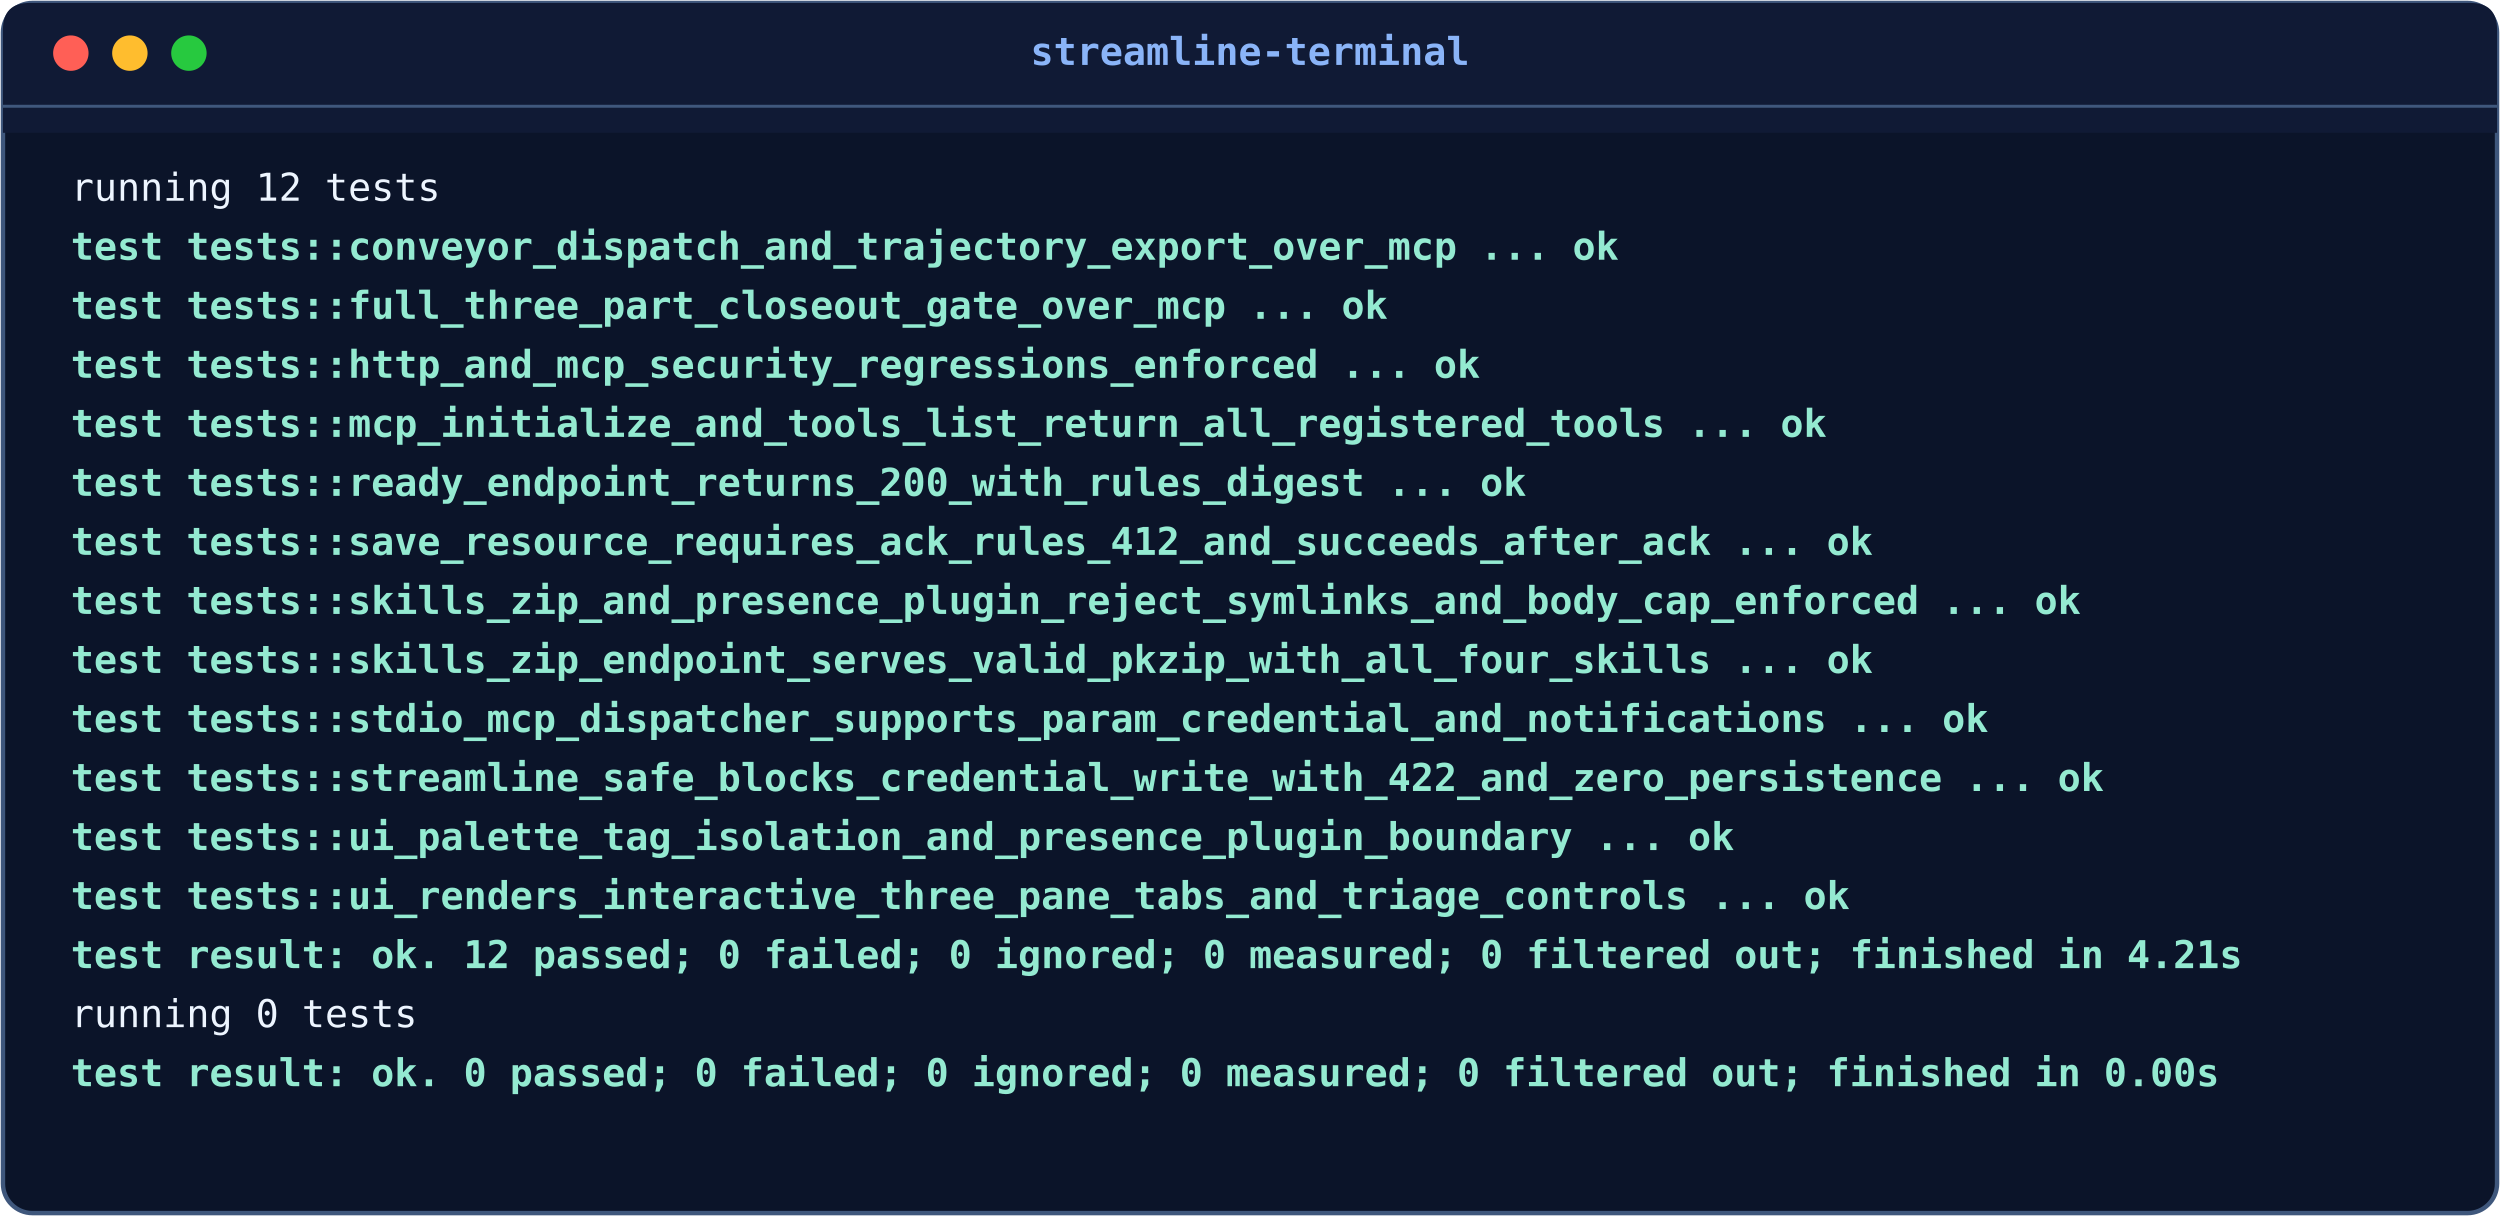
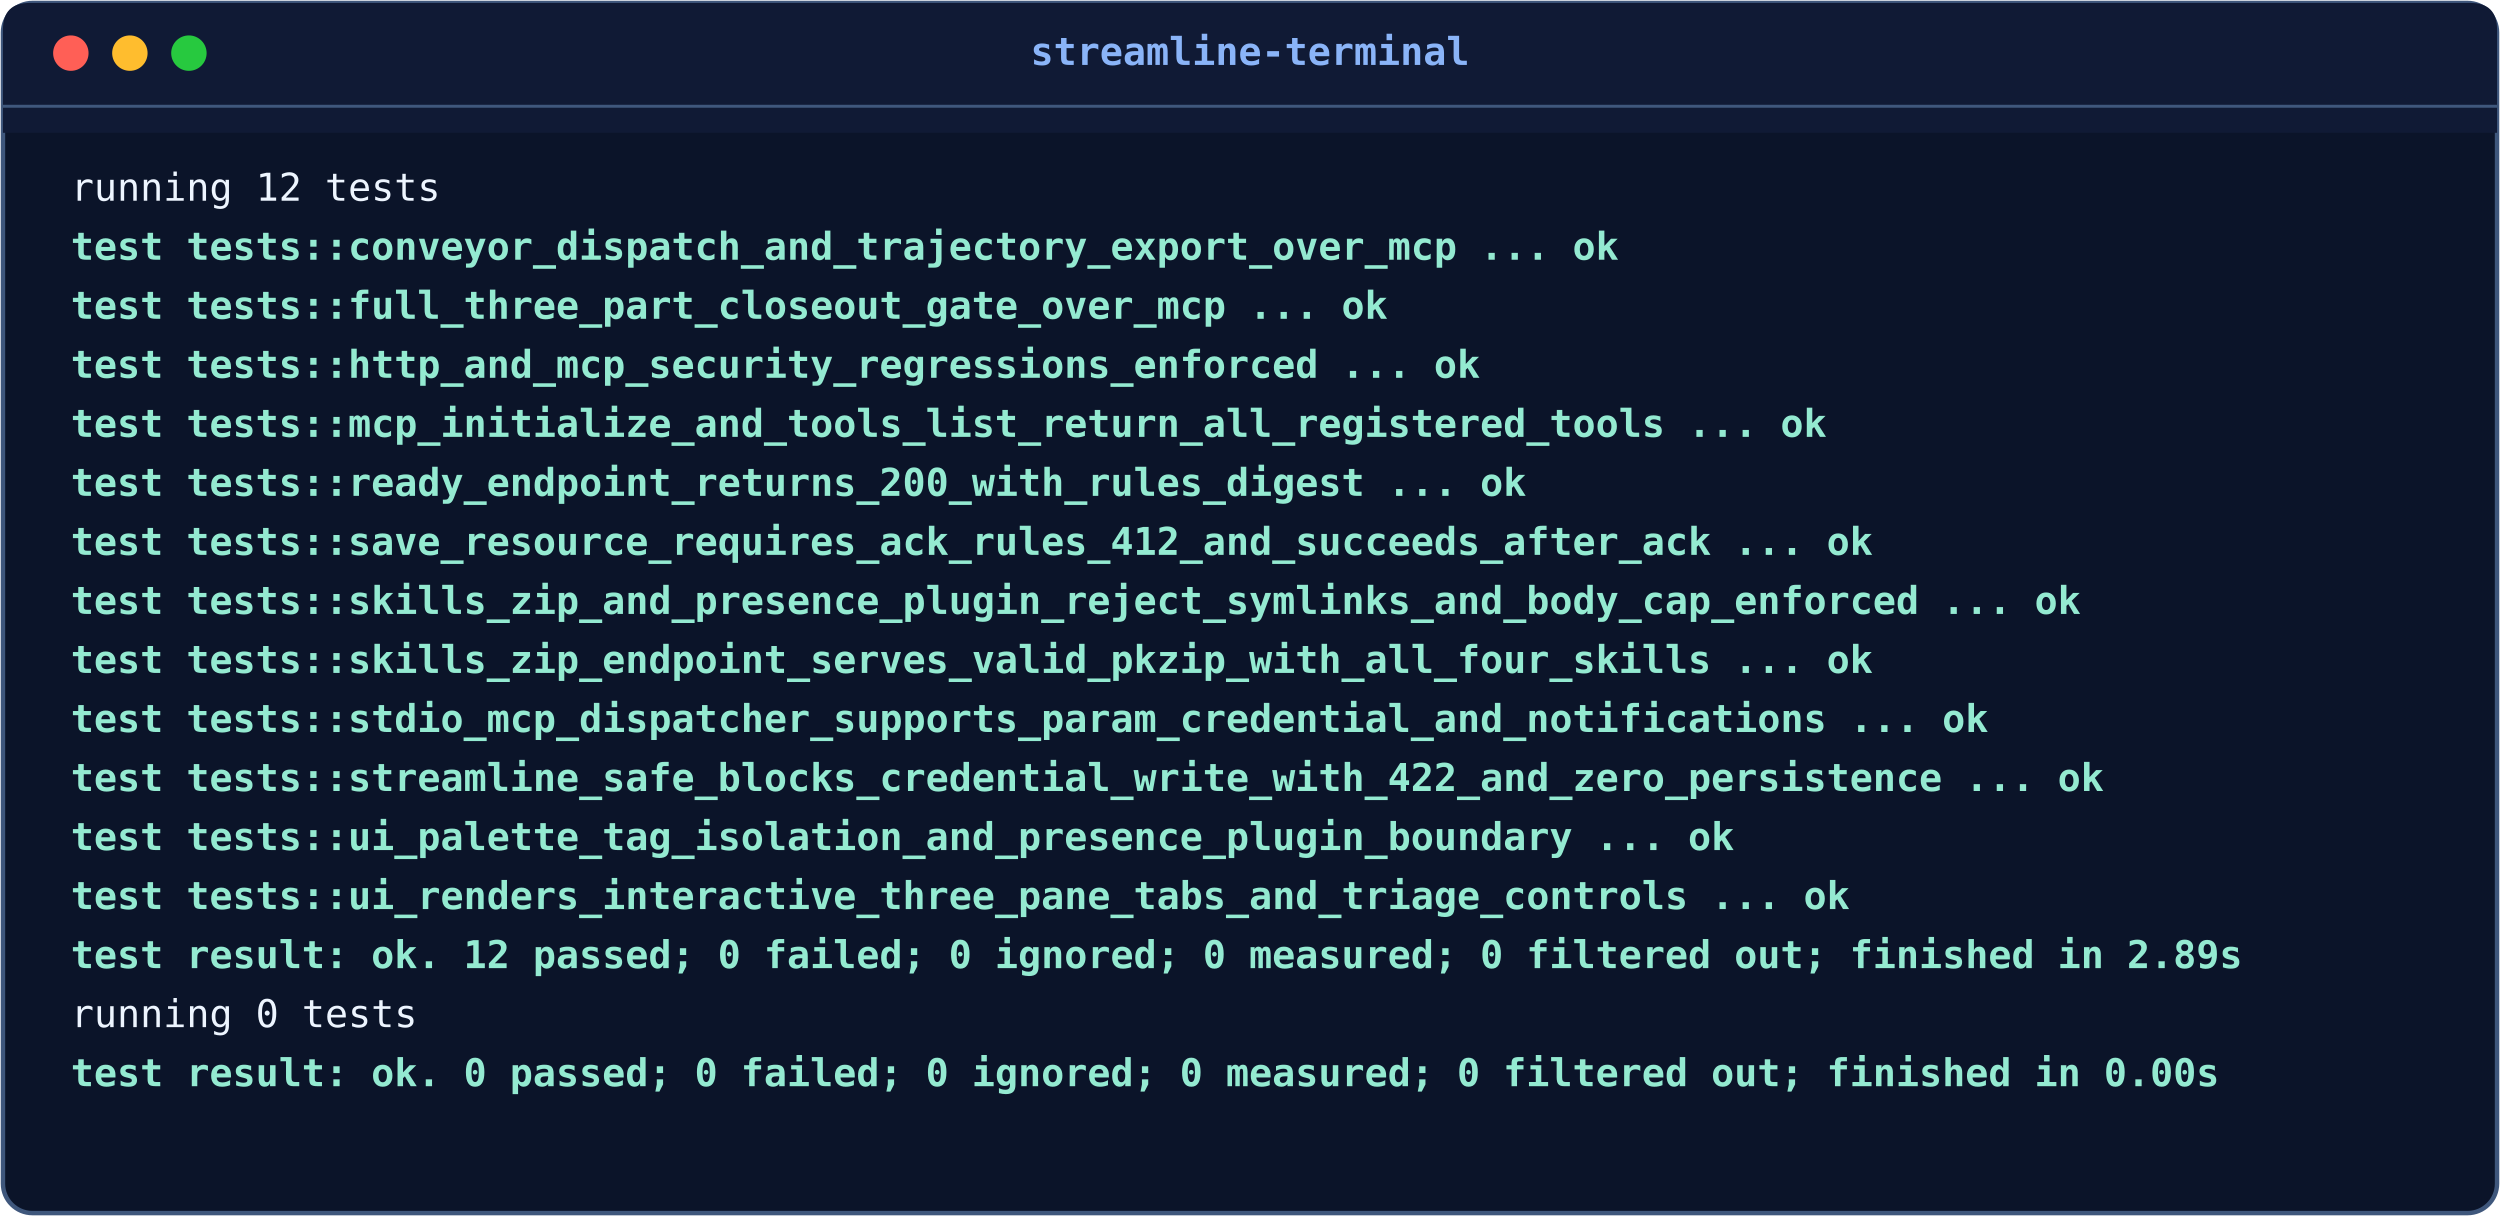
<svg xmlns="http://www.w3.org/2000/svg" width="847" height="412" viewBox="0 0 847 412">
  <defs>
    <style>
      .term-bg { fill: #0b1429; stroke: #3f577c; stroke-width: 1.5; rx: 10; }
      .header-bg { fill: #101a35; rx: 10; }
      .dot-red { fill: #ff5f56; }
      .dot-yellow { fill: #ffbd2e; }
      .dot-green { fill: #27c93f; }
      .title { fill: #8ab4f8; font-family: ui-monospace, SFMono-Regular, Menlo, Monaco, Consolas, monospace; font-size: 13px; font-weight: 600; }
      .code { fill: #edf5ff; font-family: ui-monospace, SFMono-Regular, Menlo, Monaco, Consolas, monospace; font-size: 13px; }
      .highlight { fill: #94ead1; font-weight: 600; }
    </style>
  </defs>
  <rect x="1" y="1" width="845" height="410" class="term-bg" />
  <path d="M 1,10 q 0,-9 9,-9 h 827 q 9,0 9,9 v 35 h -845 v -35" fill="#101a35" />
  <circle cx="24" cy="18" r="6" class="dot-red" />
  <circle cx="44" cy="18" r="6" class="dot-yellow" />
  <circle cx="64" cy="18" r="6" class="dot-green" />
  <text x="423.5" y="22" text-anchor="middle" class="title">streamline-terminal</text>
  <line x1="1" y1="36" x2="846" y2="36" stroke="#3f577c" stroke-width="1" />
  <text x="24" y="68" class="code">running 12 tests</text>
  <text x="24" y="88" class="code highlight">test tests::conveyor_dispatch_and_trajectory_export_over_mcp ... ok</text>
  <text x="24" y="108" class="code highlight">test tests::full_three_part_closeout_gate_over_mcp ... ok</text>
  <text x="24" y="128" class="code highlight">test tests::http_and_mcp_security_regressions_enforced ... ok</text>
  <text x="24" y="148" class="code highlight">test tests::mcp_initialize_and_tools_list_return_all_registered_tools ... ok</text>
  <text x="24" y="168" class="code highlight">test tests::ready_endpoint_returns_200_with_rules_digest ... ok</text>
  <text x="24" y="188" class="code highlight">test tests::save_resource_requires_ack_rules_412_and_succeeds_after_ack ... ok</text>
  <text x="24" y="208" class="code highlight">test tests::skills_zip_and_presence_plugin_reject_symlinks_and_body_cap_enforced ... ok</text>
  <text x="24" y="228" class="code highlight">test tests::skills_zip_endpoint_serves_valid_pkzip_with_all_four_skills ... ok</text>
  <text x="24" y="248" class="code highlight">test tests::stdio_mcp_dispatcher_supports_param_credential_and_notifications ... ok</text>
  <text x="24" y="268" class="code highlight">test tests::streamline_safe_blocks_credential_write_with_422_and_zero_persistence ... ok</text>
  <text x="24" y="288" class="code highlight">test tests::ui_palette_tag_isolation_and_presence_plugin_boundary ... ok</text>
  <text x="24" y="308" class="code highlight">test tests::ui_renders_interactive_three_pane_tabs_and_triage_controls ... ok</text>
-   <text x="24" y="328" class="code highlight">test result: ok. 12 passed; 0 failed; 0 ignored; 0 measured; 0 filtered out; finished in 4.21s</text>
+   <text x="24" y="328" class="code highlight">test result: ok. 12 passed; 0 failed; 0 ignored; 0 measured; 0 filtered out; finished in 2.89s</text>
  <text x="24" y="348" class="code">running 0 tests</text>
  <text x="24" y="368" class="code highlight">test result: ok. 0 passed; 0 failed; 0 ignored; 0 measured; 0 filtered out; finished in 0.00s</text>
</svg>
